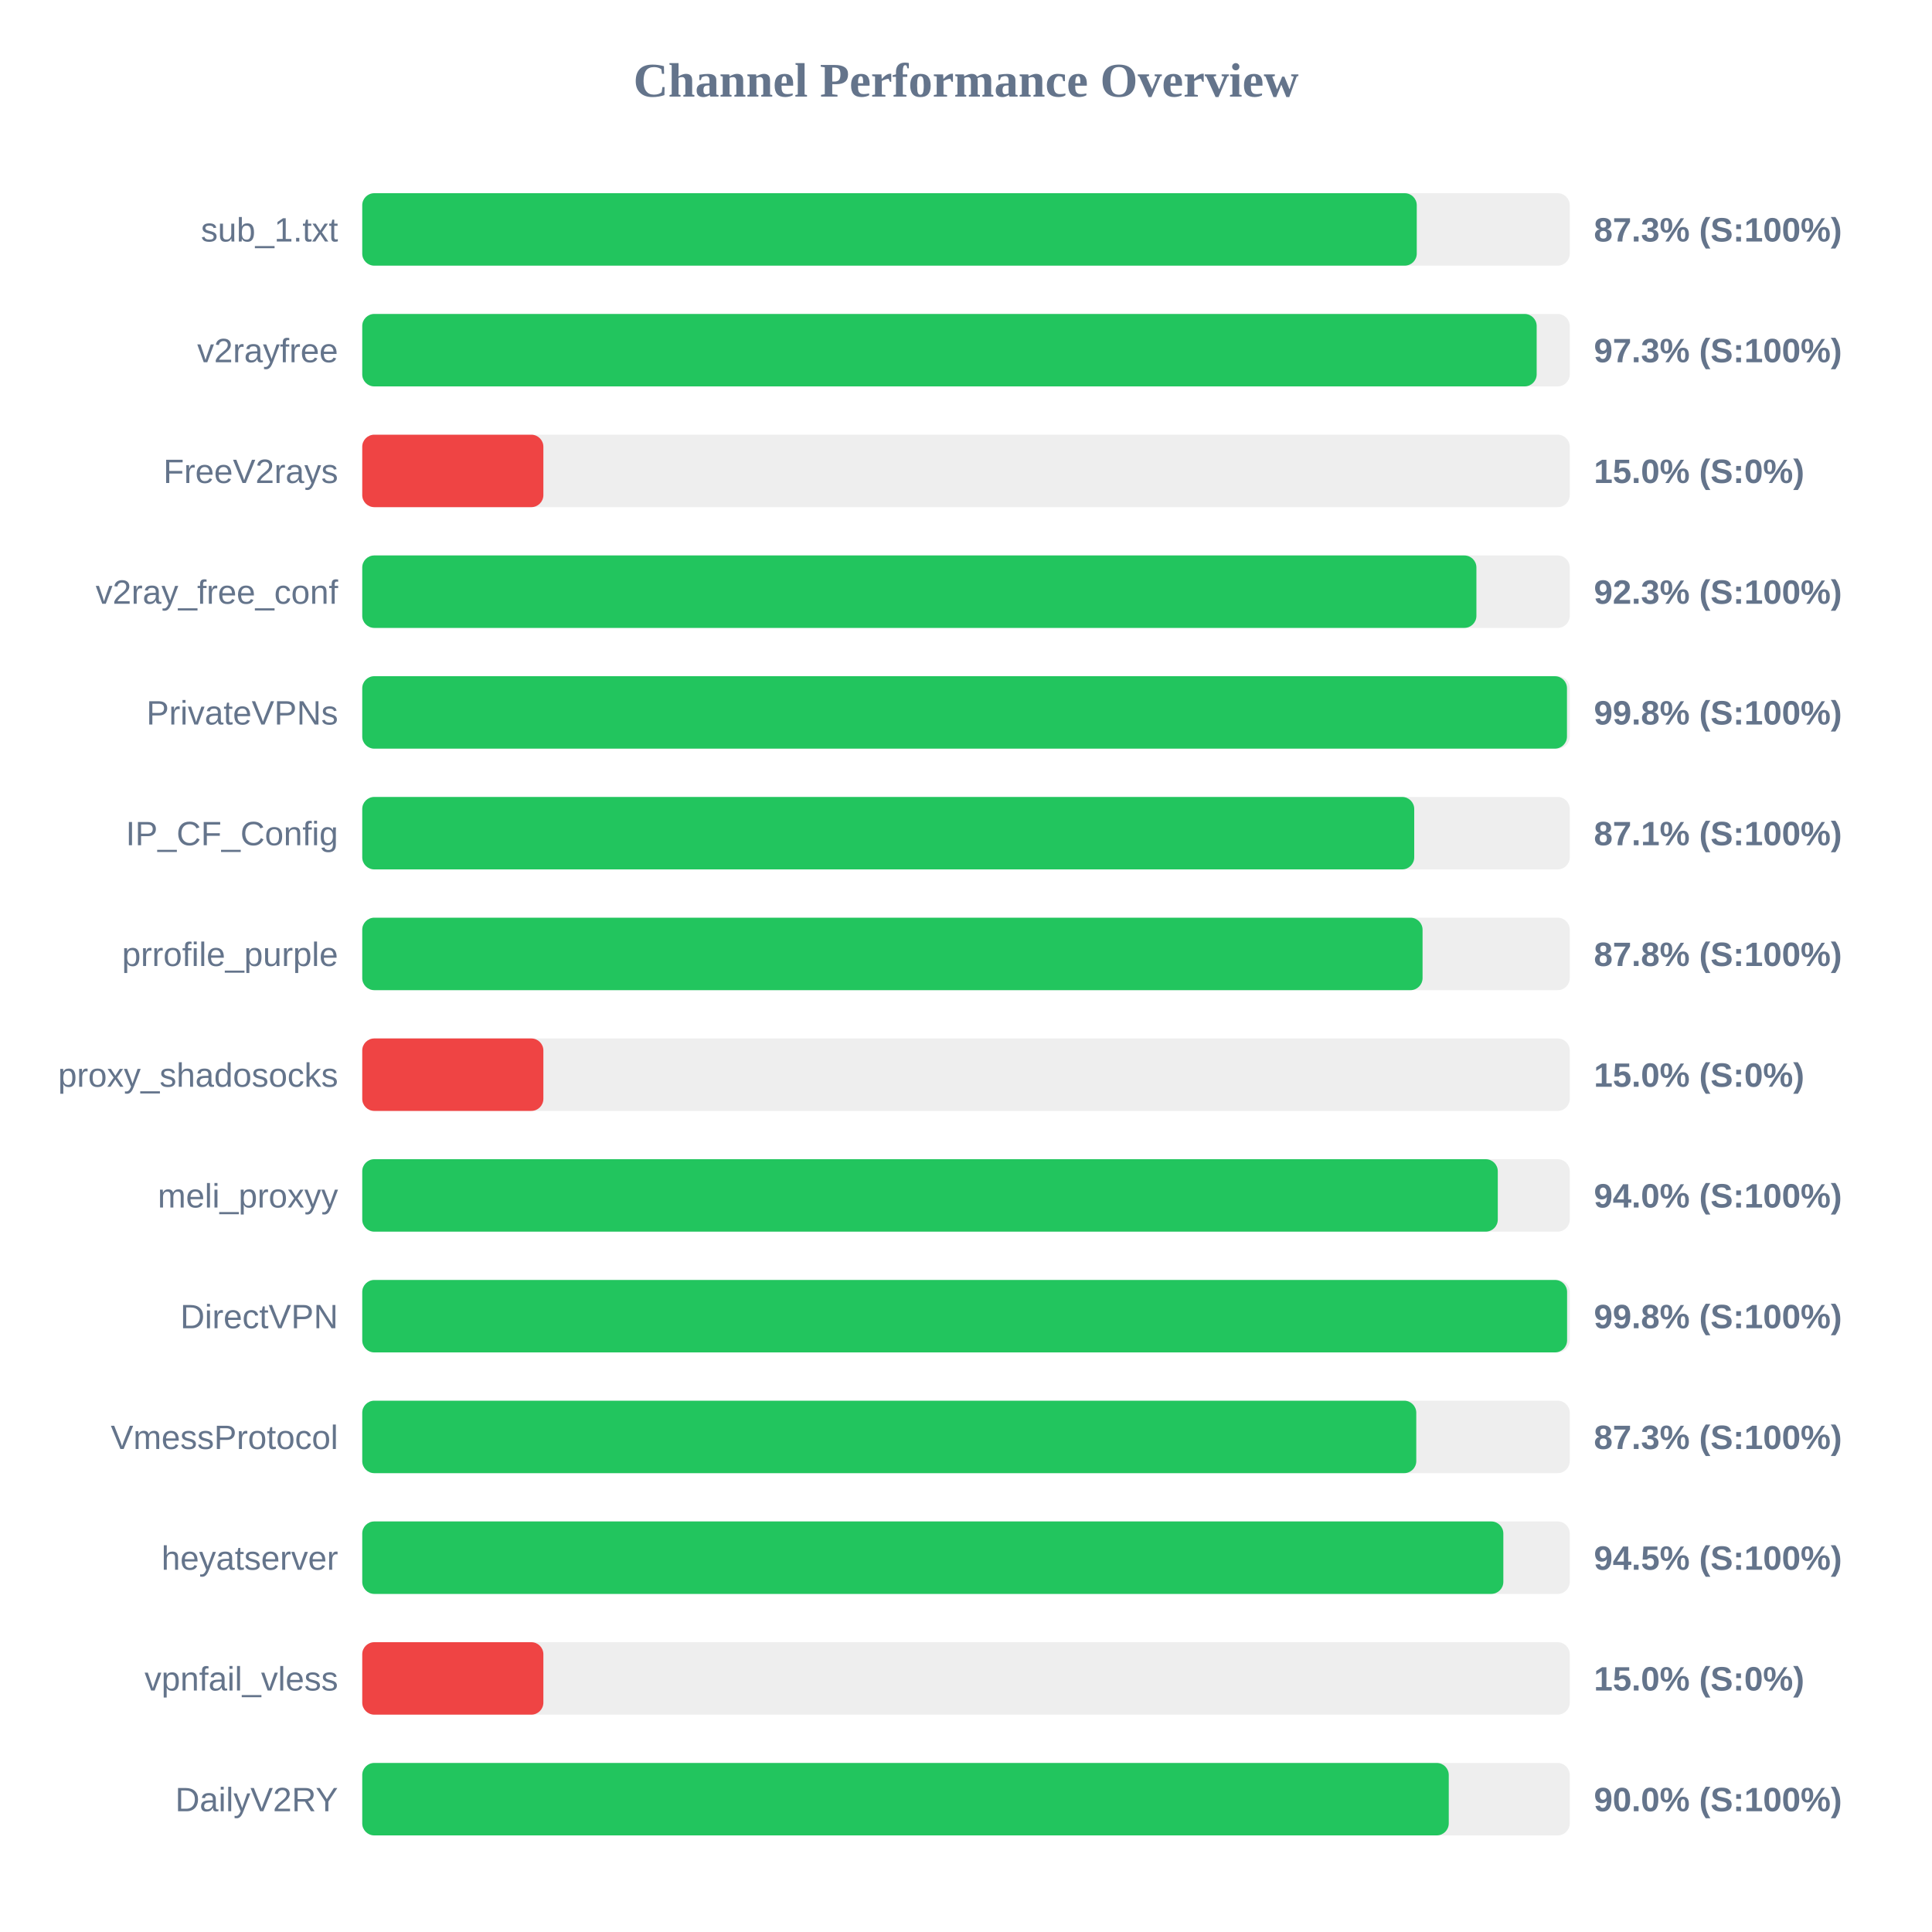
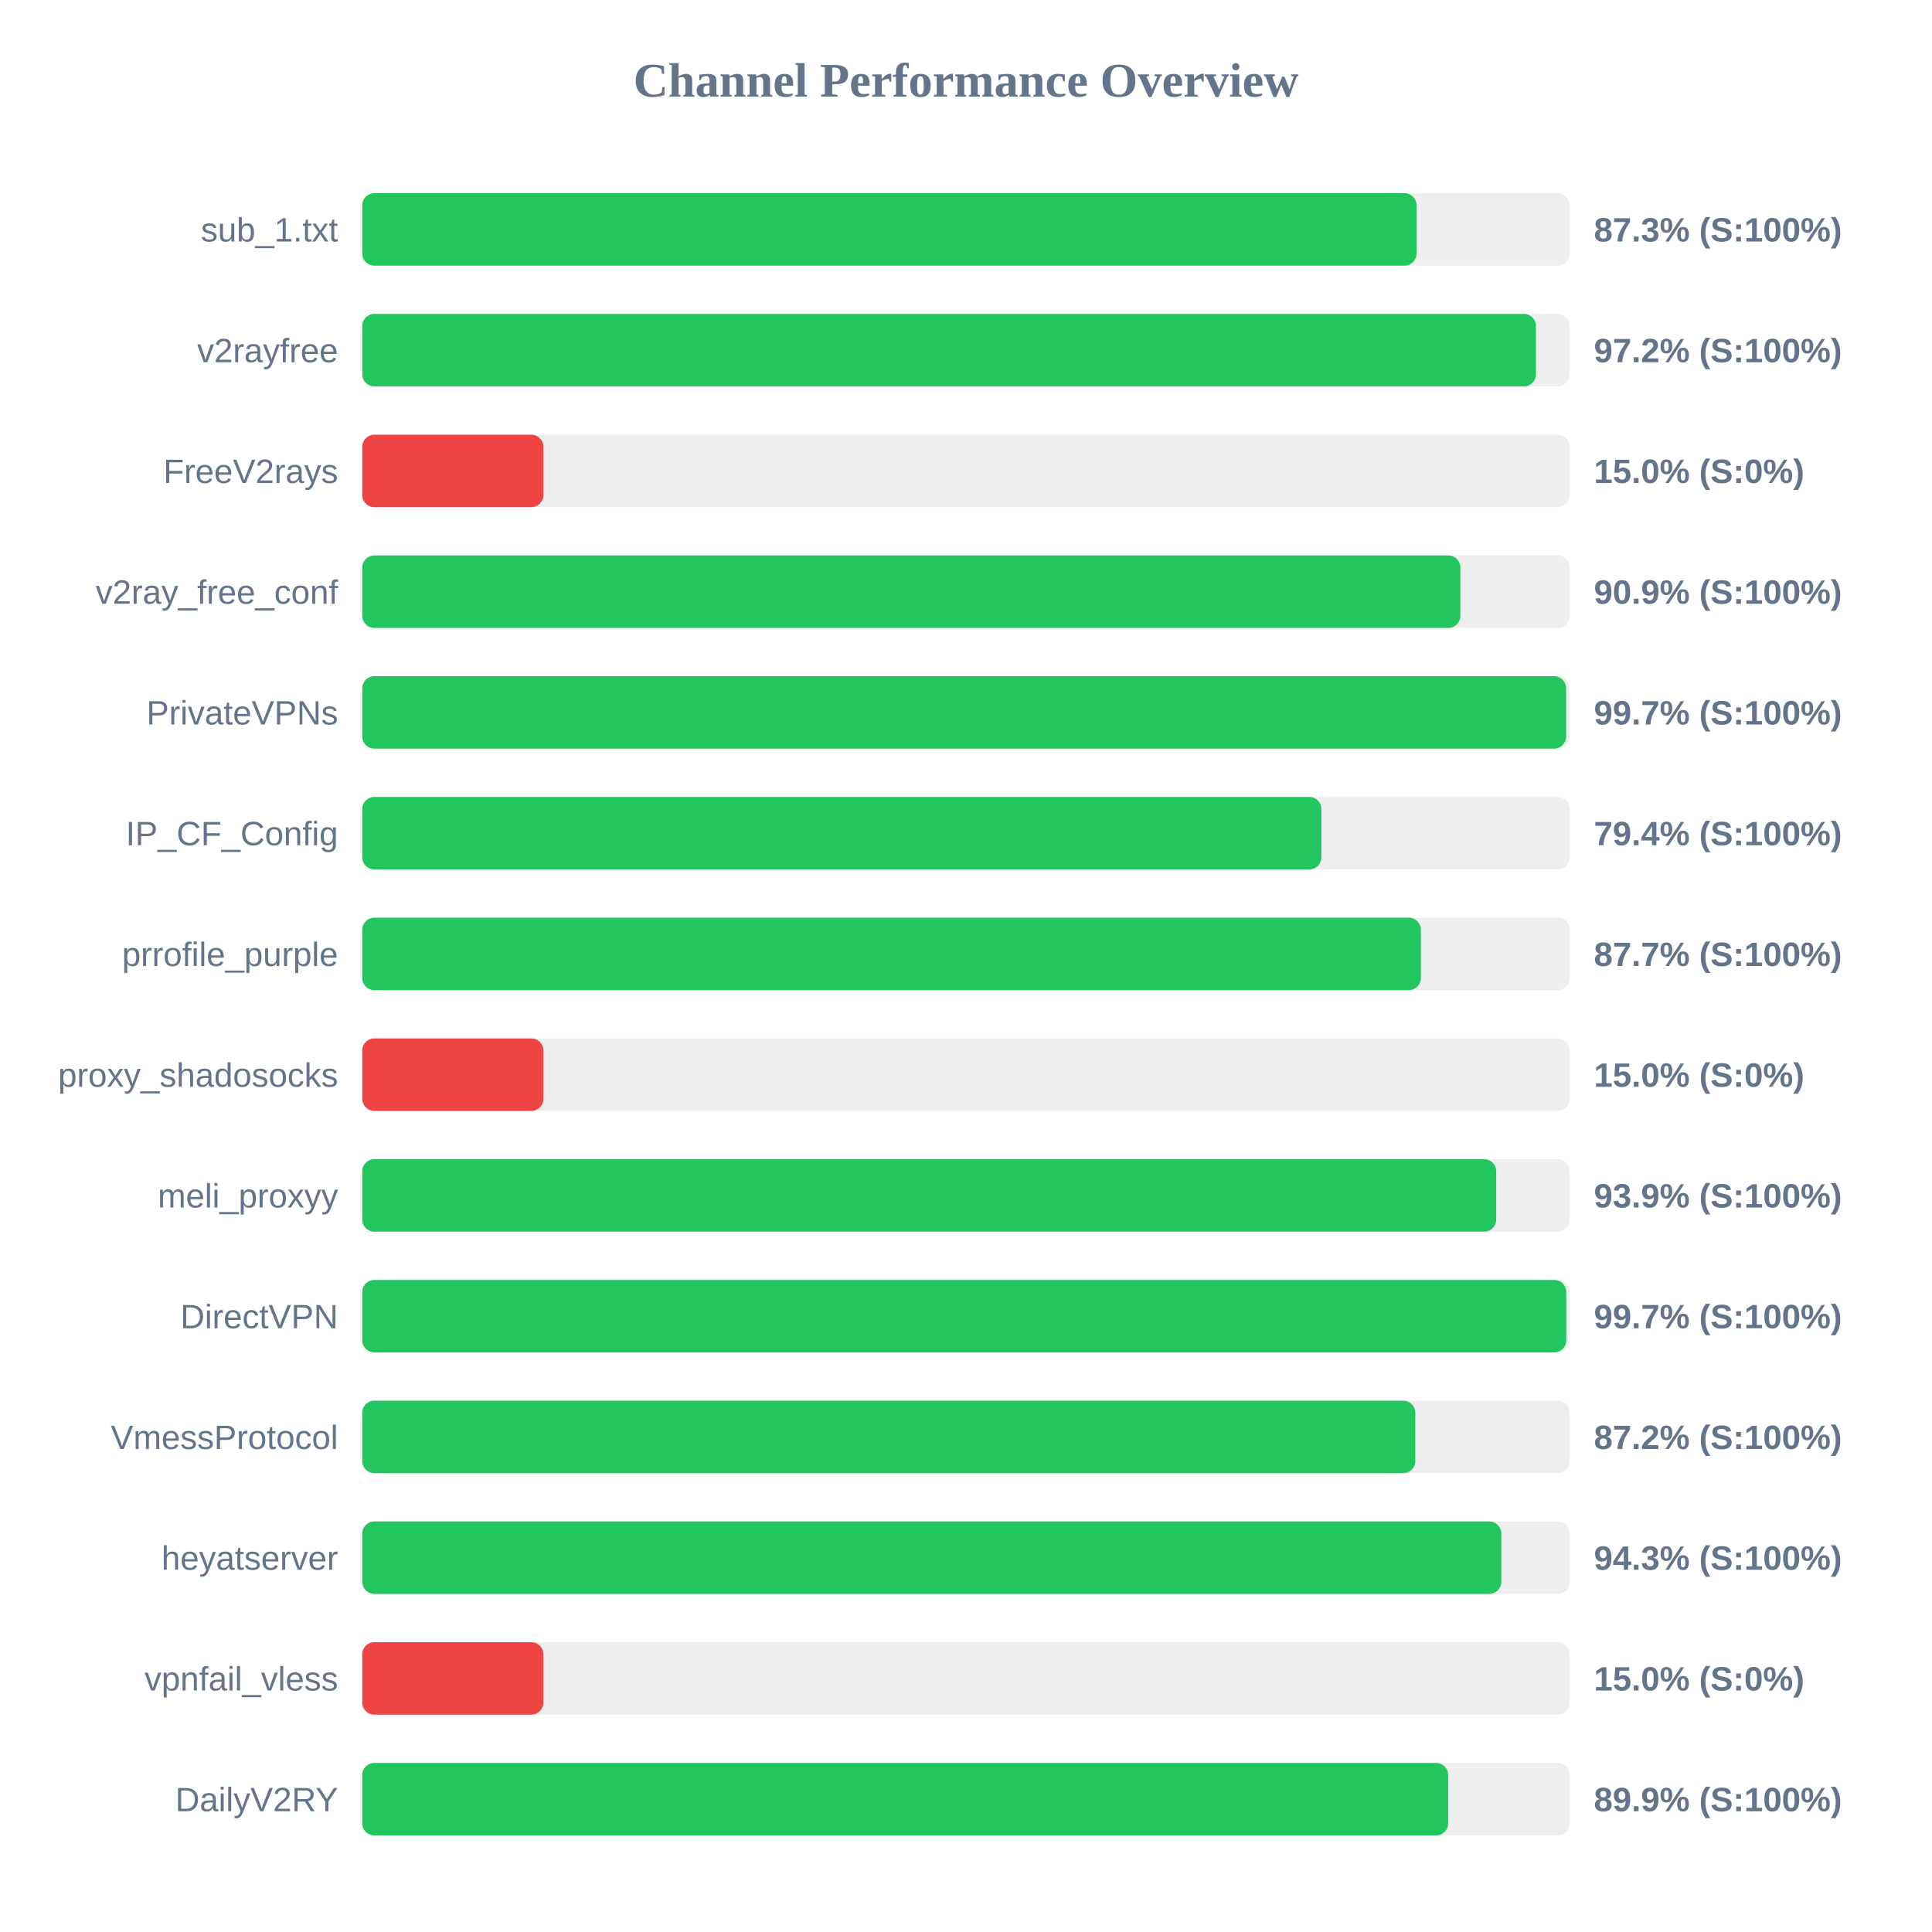
<svg xmlns="http://www.w3.org/2000/svg" width="800" height="800" version="1.1">
  <style>
        .row { font: 14px Arial; fill: #64748b; }
        .score { font: bold 14px Arial; fill: #64748b; }
    </style>
  <text x="400" y="40" text-anchor="middle" font-size="20px" font-weight="bold" fill="#64748b">Channel Performance Overview</text>
  <rect x="150" y="80" width="500" height="30" fill="#eee" rx="5" />
-   <rect x="150" y="80" width="436.65" height="30" fill="#22c55e" rx="5" />
+   <rect x="150" y="80" width="436.55" height="30" fill="#22c55e" rx="5" />
  <text x="140" y="100" text-anchor="end" class="row">sub_1.txt</text>
  <text x="660" y="100" text-anchor="start" class="score">87.3% (S:100%)</text>
  <rect x="150" y="130" width="500" height="30" fill="#eee" rx="5" />
-   <rect x="150" y="130" width="486.3" height="30" fill="#22c55e" rx="5" />
+   <rect x="150" y="130" width="486.0" height="30" fill="#22c55e" rx="5" />
  <text x="140" y="150" text-anchor="end" class="row">v2rayfree</text>
-   <text x="660" y="150" text-anchor="start" class="score">97.3% (S:100%)</text>
+   <text x="660" y="150" text-anchor="start" class="score">97.2% (S:100%)</text>
  <rect x="150" y="180" width="500" height="30" fill="#eee" rx="5" />
  <rect x="150" y="180" width="75.0" height="30" fill="#ef4444" rx="5" />
  <text x="140" y="200" text-anchor="end" class="row">FreeV2rays</text>
  <text x="660" y="200" text-anchor="start" class="score">15.0% (S:0%)</text>
  <rect x="150" y="230" width="500" height="30" fill="#eee" rx="5" />
-   <rect x="150" y="230" width="461.35" height="30" fill="#22c55e" rx="5" />
+   <rect x="150" y="230" width="454.7" height="30" fill="#22c55e" rx="5" />
  <text x="140" y="250" text-anchor="end" class="row">v2ray_free_conf</text>
-   <text x="660" y="250" text-anchor="start" class="score">92.3% (S:100%)</text>
+   <text x="660" y="250" text-anchor="start" class="score">90.9% (S:100%)</text>
  <rect x="150" y="280" width="500" height="30" fill="#eee" rx="5" />
-   <rect x="150" y="280" width="498.85" height="30" fill="#22c55e" rx="5" />
+   <rect x="150" y="280" width="498.5" height="30" fill="#22c55e" rx="5" />
  <text x="140" y="300" text-anchor="end" class="row">PrivateVPNs</text>
-   <text x="660" y="300" text-anchor="start" class="score">99.8% (S:100%)</text>
+   <text x="660" y="300" text-anchor="start" class="score">99.7% (S:100%)</text>
  <rect x="150" y="330" width="500" height="30" fill="#eee" rx="5" />
-   <rect x="150" y="330" width="435.6" height="30" fill="#22c55e" rx="5" />
+   <rect x="150" y="330" width="397.15" height="30" fill="#22c55e" rx="5" />
  <text x="140" y="350" text-anchor="end" class="row">IP_CF_Config</text>
-   <text x="660" y="350" text-anchor="start" class="score">87.1% (S:100%)</text>
+   <text x="660" y="350" text-anchor="start" class="score">79.4% (S:100%)</text>
  <rect x="150" y="380" width="500" height="30" fill="#eee" rx="5" />
-   <rect x="150" y="380" width="439.05" height="30" fill="#22c55e" rx="5" />
+   <rect x="150" y="380" width="438.35" height="30" fill="#22c55e" rx="5" />
  <text x="140" y="400" text-anchor="end" class="row">prrofile_purple</text>
-   <text x="660" y="400" text-anchor="start" class="score">87.8% (S:100%)</text>
+   <text x="660" y="400" text-anchor="start" class="score">87.7% (S:100%)</text>
  <rect x="150" y="430" width="500" height="30" fill="#eee" rx="5" />
  <rect x="150" y="430" width="75.0" height="30" fill="#ef4444" rx="5" />
  <text x="140" y="450" text-anchor="end" class="row">proxy_shadosocks</text>
  <text x="660" y="450" text-anchor="start" class="score">15.0% (S:0%)</text>
  <rect x="150" y="480" width="500" height="30" fill="#eee" rx="5" />
-   <rect x="150" y="480" width="470.2" height="30" fill="#22c55e" rx="5" />
+   <rect x="150" y="480" width="469.55" height="30" fill="#22c55e" rx="5" />
  <text x="140" y="500" text-anchor="end" class="row">meli_proxyy</text>
-   <text x="660" y="500" text-anchor="start" class="score">94.0% (S:100%)</text>
+   <text x="660" y="500" text-anchor="start" class="score">93.9% (S:100%)</text>
  <rect x="150" y="530" width="500" height="30" fill="#eee" rx="5" />
-   <rect x="150" y="530" width="498.9" height="30" fill="#22c55e" rx="5" />
+   <rect x="150" y="530" width="498.55" height="30" fill="#22c55e" rx="5" />
  <text x="140" y="550" text-anchor="end" class="row">DirectVPN</text>
-   <text x="660" y="550" text-anchor="start" class="score">99.8% (S:100%)</text>
+   <text x="660" y="550" text-anchor="start" class="score">99.7% (S:100%)</text>
  <rect x="150" y="580" width="500" height="30" fill="#eee" rx="5" />
-   <rect x="150" y="580" width="436.45" height="30" fill="#22c55e" rx="5" />
+   <rect x="150" y="580" width="436.05" height="30" fill="#22c55e" rx="5" />
  <text x="140" y="600" text-anchor="end" class="row">VmessProtocol</text>
-   <text x="660" y="600" text-anchor="start" class="score">87.3% (S:100%)</text>
+   <text x="660" y="600" text-anchor="start" class="score">87.2% (S:100%)</text>
  <rect x="150" y="630" width="500" height="30" fill="#eee" rx="5" />
-   <rect x="150" y="630" width="472.5" height="30" fill="#22c55e" rx="5" />
+   <rect x="150" y="630" width="471.65" height="30" fill="#22c55e" rx="5" />
  <text x="140" y="650" text-anchor="end" class="row">heyatserver</text>
-   <text x="660" y="650" text-anchor="start" class="score">94.5% (S:100%)</text>
+   <text x="660" y="650" text-anchor="start" class="score">94.3% (S:100%)</text>
  <rect x="150" y="680" width="500" height="30" fill="#eee" rx="5" />
  <rect x="150" y="680" width="75.0" height="30" fill="#ef4444" rx="5" />
  <text x="140" y="700" text-anchor="end" class="row">vpnfail_vless</text>
  <text x="660" y="700" text-anchor="start" class="score">15.0% (S:0%)</text>
  <rect x="150" y="730" width="500" height="30" fill="#eee" rx="5" />
-   <rect x="150" y="730" width="449.9" height="30" fill="#22c55e" rx="5" />
+   <rect x="150" y="730" width="449.65" height="30" fill="#22c55e" rx="5" />
  <text x="140" y="750" text-anchor="end" class="row">DailyV2RY</text>
-   <text x="660" y="750" text-anchor="start" class="score">90.0% (S:100%)</text>
+   <text x="660" y="750" text-anchor="start" class="score">89.9% (S:100%)</text>
</svg>
